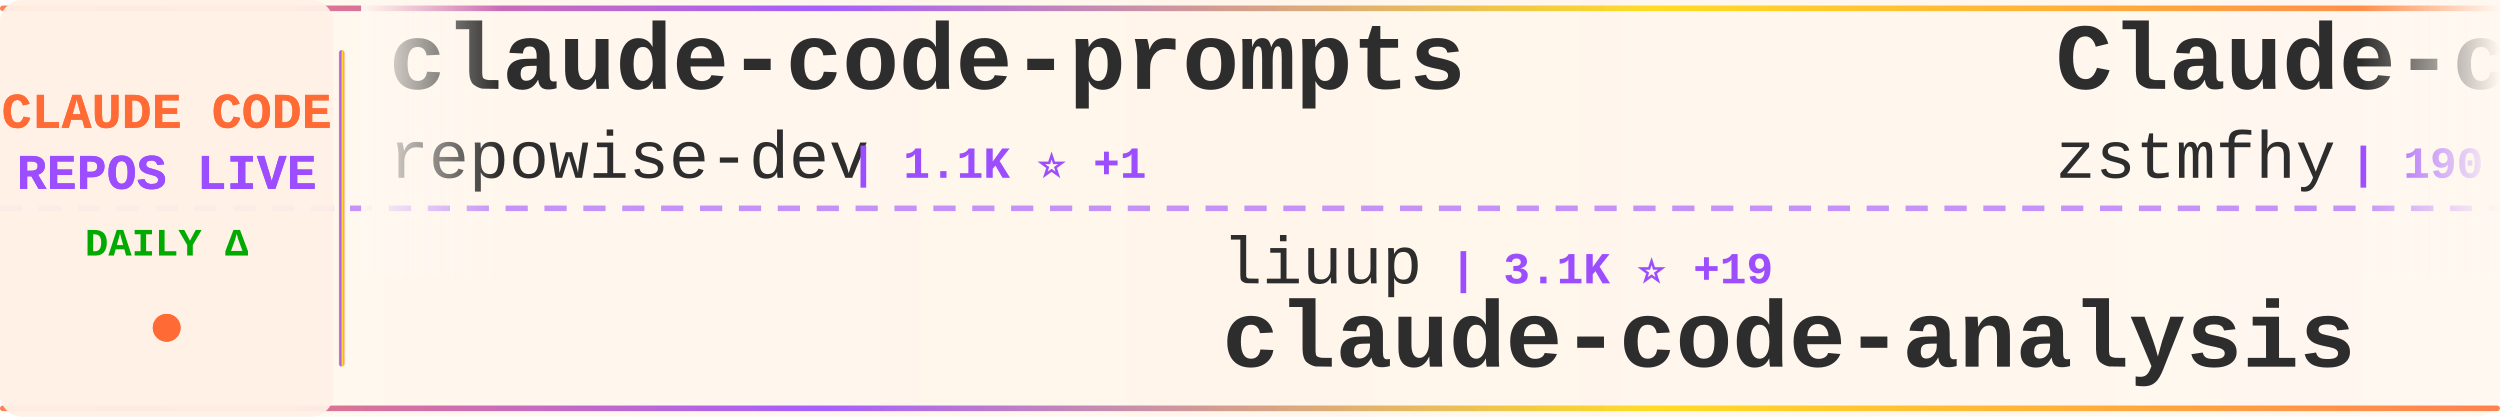
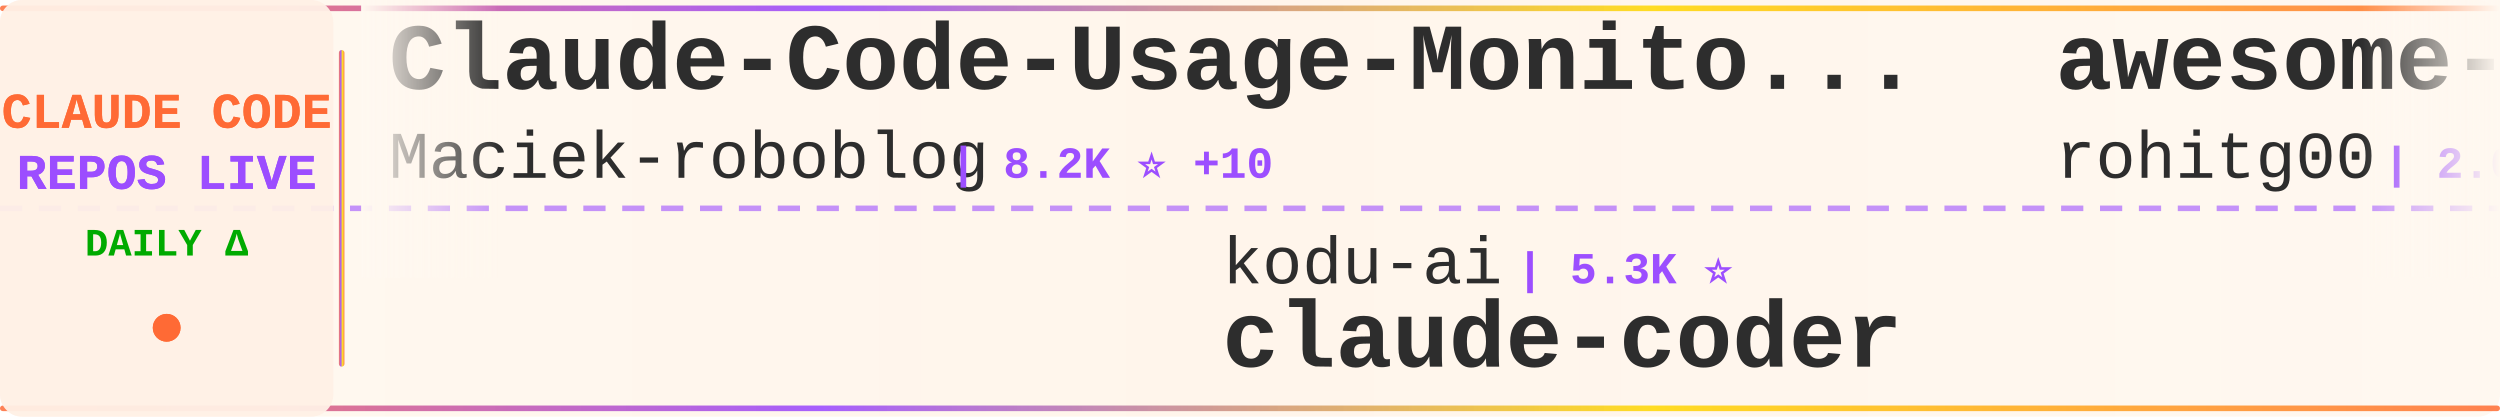
<svg xmlns="http://www.w3.org/2000/svg" width="900" height="150">
  <defs>
    <linearGradient id="tickerBg" x1="0%" y1="0%" x2="100%" y2="0%">
      <stop offset="0%" style="stop-color:#fff8f0;stop-opacity:0.98" />
      <stop offset="50%" style="stop-color:#fff5eb;stop-opacity:1" />
      <stop offset="100%" style="stop-color:#fff8f0;stop-opacity:0.98" />
    </linearGradient>
    <linearGradient id="borderGrad" x1="0%" y1="0%" x2="100%" y2="0%">
      <stop offset="0%" style="stop-color:#FF6B35;stop-opacity:0.85">
        <animate attributeName="stop-opacity" values="0.85;1;0.85" dur="2s" repeatCount="indefinite" />
      </stop>
      <stop offset="33%" style="stop-color:#9C4EFF;stop-opacity:0.9">
        <animate attributeName="stop-opacity" values="0.9;1;0.9" dur="2.2s" repeatCount="indefinite" />
      </stop>
      <stop offset="66%" style="stop-color:#FFD700;stop-opacity:0.85">
        <animate attributeName="stop-opacity" values="0.85;1;0.85" dur="1.8s" repeatCount="indefinite" />
      </stop>
      <stop offset="100%" style="stop-color:#FF6B35;stop-opacity:0.85">
        <animate attributeName="stop-opacity" values="0.85;1;0.85" dur="2s" repeatCount="indefinite" />
      </stop>
    </linearGradient>
    <filter id="textGlow">
      <feGaussianBlur stdDeviation="0.15" result="coloredBlur" />
      <feMerge>
        <feMergeNode in="coloredBlur" />
        <feMergeNode in="SourceGraphic" />
      </feMerge>
    </filter>
    <filter id="metricGlow">
      <feGaussianBlur stdDeviation="0.2" result="coloredBlur" />
      <feMerge>
        <feMergeNode in="coloredBlur" />
        <feMergeNode in="SourceGraphic" />
      </feMerge>
    </filter>
    <linearGradient id="leftFade" x1="0%" y1="0%" x2="100%" y2="0%">
      <stop offset="0%" style="stop-color:#fff8f0;stop-opacity:1" />
      <stop offset="100%" style="stop-color:#fff8f0;stop-opacity:0" />
    </linearGradient>
    <linearGradient id="rightFade" x1="0%" y1="0%" x2="100%" y2="0%">
      <stop offset="0%" style="stop-color:#fff8f0;stop-opacity:0" />
      <stop offset="100%" style="stop-color:#fff8f0;stop-opacity:1" />
    </linearGradient>
  </defs>
  <rect width="900" height="150" fill="url(#tickerBg)" rx="8" />
  <rect x="0" y="2" width="900" height="2" fill="url(#borderGrad)" rx="1" />
  <rect x="0" y="146" width="900" height="2" fill="url(#borderGrad)" rx="1" />
  <line x1="0" y1="75" x2="900" y2="75" stroke="#9C4EFF" stroke-width="2" stroke-dasharray="8 6" opacity="0.6" />
  <rect x="0" y="0" width="120" height="150" fill="#fff0e6" opacity="0.95" rx="8" />
  <text x="60" y="46" font-family="'Courier New', monospace" font-size="18" font-weight="bold" fill="#FF6B35" text-anchor="middle" filter="url(#textGlow)">
    CLAUDE CODE
  </text>
  <text x="60" y="68" font-family="'Courier New', monospace" font-size="18" font-weight="bold" fill="#9C4EFF" text-anchor="middle" filter="url(#textGlow)">
    REPOS LIVE
  </text>
  <text x="60" y="92" font-family="'Courier New', monospace" font-size="14" font-weight="bold" fill="#00aa00" text-anchor="middle">
    DAILY Δ
  </text>
  <circle cx="60" cy="118" r="5" fill="#FF6B35" filter="url(#metricGlow)">
    <animate attributeName="r" values="4;6;4" dur="1.5s" repeatCount="indefinite" />
    <animate attributeName="opacity" values="0.6;1;0.6" dur="1.5s" repeatCount="indefinite" />
  </circle>
  <rect x="122" y="18" width="2" height="114" fill="url(#borderGrad)" rx="1" />
  <clipPath id="tickerClip">
    <rect x="130" y="0" width="770" height="150" />
  </clipPath>
  <g clip-path="url(#tickerClip)">
    <g id="tickerItems">
      <animateTransform attributeName="transform" attributeType="XML" type="translate" from="0 0" to="-3000 0" dur="54s" repeatCount="indefinite" />
      <g transform="translate(0, 0)">
-         <text x="140" y="32" font-family="'Courier New', monospace" font-size="34" font-weight="bold" fill="#2d2d2d">claude-code-prompts</text>
-         <text x="140" y="64" font-family="'Courier New', monospace" font-size="24" font-weight="normal" fill="#2d2d2d" opacity="1.0">repowise-dev</text>
-         <text x="306" y="64" font-family="'Courier New', monospace" font-size="16" font-weight="bold" fill="#9C4EFF"> | 1.1K ⭐ +1</text>
+         <text x="140" y="32" font-family="'Courier New', monospace" font-size="34" font-weight="bold" fill="#2d2d2d">Claude-Code-Usage-Monito...</text>
+         <text x="140" y="64" font-family="'Courier New', monospace" font-size="24" font-weight="normal" fill="#2d2d2d" opacity="1.0">Maciek-roboblog</text>
+         <text x="342" y="64" font-family="'Courier New', monospace" font-size="16" font-weight="bold" fill="#9C4EFF"> | 8.2K ⭐ +10</text>
      </g>
      <g transform="translate(300, 0)">
-         <text x="140" y="102" font-family="'Courier New', monospace" font-size="24" font-weight="normal" fill="#2d2d2d" opacity="1.0">liuup</text>
-         <text x="222" y="102" font-family="'Courier New', monospace" font-size="16" font-weight="bold" fill="#9C4EFF"> | 3.1K ⭐ +19</text>
-         <text x="140" y="132" font-family="'Courier New', monospace" font-size="34" font-weight="bold" fill="#2d2d2d">claude-code-analysis</text>
+         <text x="140" y="102" font-family="'Courier New', monospace" font-size="24" font-weight="normal" fill="#2d2d2d" opacity="1.0">kodu-ai</text>
+         <text x="246" y="102" font-family="'Courier New', monospace" font-size="16" font-weight="bold" fill="#9C4EFF"> | 5.3K ⭐</text>
+         <text x="140" y="132" font-family="'Courier New', monospace" font-size="34" font-weight="bold" fill="#2d2d2d">claude-coder</text>
      </g>
      <g transform="translate(600, 0)">
-         <text x="140" y="32" font-family="'Courier New', monospace" font-size="34" font-weight="bold" fill="#2d2d2d">Claude-code</text>
-         <text x="140" y="64" font-family="'Courier New', monospace" font-size="24" font-weight="normal" fill="#2d2d2d" opacity="1.0">zstmfhy</text>
-         <text x="246" y="64" font-family="'Courier New', monospace" font-size="16" font-weight="bold" fill="#9C4EFF"> | 190 ⭐</text>
+         <text x="140" y="32" font-family="'Courier New', monospace" font-size="34" font-weight="bold" fill="#2d2d2d">awesome-claude-code-tool...</text>
+         <text x="140" y="64" font-family="'Courier New', monospace" font-size="24" font-weight="normal" fill="#2d2d2d" opacity="1.0">rohitg00</text>
+         <text x="258" y="64" font-family="'Courier New', monospace" font-size="16" font-weight="bold" fill="#9C4EFF"> | 2.0K ⭐ +11</text>
      </g>
      <g transform="translate(900, 0)">
-         <text x="140" y="102" font-family="'Courier New', monospace" font-size="24" font-weight="normal" fill="#2d2d2d" opacity="1.0">ponponon</text>
-         <text x="258" y="102" font-family="'Courier New', monospace" font-size="16" font-weight="bold" fill="#9C4EFF"> | 2.3K ⭐ +4</text>
-         <text x="140" y="132" font-family="'Courier New', monospace" font-size="34" font-weight="bold" fill="#2d2d2d">claude_code_src</text>
+         <text x="140" y="102" font-family="'Courier New', monospace" font-size="24" font-weight="normal" fill="#2d2d2d" opacity="1.0">disler</text>
+         <text x="234" y="102" font-family="'Courier New', monospace" font-size="16" font-weight="bold" fill="#9C4EFF"> | 3.7K ⭐ +7</text>
+         <text x="140" y="132" font-family="'Courier New', monospace" font-size="34" font-weight="bold" fill="#2d2d2d">claude-code-hooks-master...</text>
      </g>
      <g transform="translate(1200, 0)">
-         <text x="140" y="32" font-family="'Courier New', monospace" font-size="34" font-weight="bold" fill="#2d2d2d">claude-code-rev</text>
-         <text x="140" y="64" font-family="'Courier New', monospace" font-size="24" font-weight="normal" fill="#2d2d2d" opacity="1.0">oboard</text>
-         <text x="234" y="64" font-family="'Courier New', monospace" font-size="16" font-weight="bold" fill="#9C4EFF"> | 3.2K ⭐ +3</text>
+         <text x="140" y="32" font-family="'Courier New', monospace" font-size="34" font-weight="bold" fill="#2d2d2d">free-claude-code</text>
+         <text x="140" y="64" font-family="'Courier New', monospace" font-size="24" font-weight="normal" fill="#2d2d2d" opacity="1.0">Alishahryar1</text>
+         <text x="306" y="64" font-family="'Courier New', monospace" font-size="16" font-weight="bold" fill="#9C4EFF"> | 33.7K ⭐ +221</text>
      </g>
      <g transform="translate(1500, 0)">
-         <text x="140" y="102" font-family="'Courier New', monospace" font-size="24" font-weight="normal" fill="#2d2d2d" opacity="1.0">AprilNEA</text>
-         <text x="258" y="102" font-family="'Courier New', monospace" font-size="16" font-weight="bold" fill="#9C4EFF"> | 385 ⭐</text>
-         <text x="140" y="132" font-family="'Courier New', monospace" font-size="34" font-weight="bold" fill="#2d2d2d">claude-code-source</text>
+         <text x="140" y="102" font-family="'Courier New', monospace" font-size="24" font-weight="normal" fill="#2d2d2d" opacity="1.0">pedrohcgs</text>
+         <text x="270" y="102" font-family="'Courier New', monospace" font-size="16" font-weight="bold" fill="#9C4EFF"> | 1.2K ⭐ +6</text>
+         <text x="140" y="132" font-family="'Courier New', monospace" font-size="34" font-weight="bold" fill="#2d2d2d">claude-code-my-workflow</text>
      </g>
      <g transform="translate(1800, 0)">
-         <text x="140" y="32" font-family="'Courier New', monospace" font-size="34" font-weight="bold" fill="#2d2d2d">claude-code-templates</text>
-         <text x="140" y="64" font-family="'Courier New', monospace" font-size="24" font-weight="normal" fill="#2d2d2d" opacity="1.0">davila7</text>
-         <text x="246" y="64" font-family="'Courier New', monospace" font-size="16" font-weight="bold" fill="#9C4EFF"> | 27.9K ⭐ +26</text>
+         <text x="140" y="32" font-family="'Courier New', monospace" font-size="34" font-weight="bold" fill="#2d2d2d">collection-claude-code-s...</text>
+         <text x="140" y="64" font-family="'Courier New', monospace" font-size="24" font-weight="normal" fill="#2d2d2d" opacity="1.0">chauncygu</text>
+         <text x="270" y="64" font-family="'Courier New', monospace" font-size="16" font-weight="bold" fill="#9C4EFF"> | 2.6K ⭐ +13</text>
      </g>
      <g transform="translate(2100, 0)">
-         <text x="140" y="102" font-family="'Courier New', monospace" font-size="24" font-weight="normal" fill="#2d2d2d" opacity="1.0">Donchitos</text>
-         <text x="270" y="102" font-family="'Courier New', monospace" font-size="16" font-weight="bold" fill="#9C4EFF"> | 21.4K ⭐ +87</text>
-         <text x="140" y="132" font-family="'Courier New', monospace" font-size="34" font-weight="bold" fill="#2d2d2d">Claude-Code-Game-Studios</text>
+         <text x="140" y="102" font-family="'Courier New', monospace" font-size="24" font-weight="normal" fill="#2d2d2d" opacity="1.0">lorryjovens-hub</text>
+         <text x="342" y="102" font-family="'Courier New', monospace" font-size="16" font-weight="bold" fill="#9C4EFF"> | 1.6K ⭐</text>
+         <text x="140" y="132" font-family="'Courier New', monospace" font-size="34" font-weight="bold" fill="#2d2d2d">claude-code-rust</text>
      </g>
      <g transform="translate(2400, 0)">
-         <text x="140" y="32" font-family="'Courier New', monospace" font-size="34" font-weight="bold" fill="#2d2d2d">claude-code-cli</text>
-         <text x="140" y="64" font-family="'Courier New', monospace" font-size="24" font-weight="normal" fill="#2d2d2d" opacity="1.0">huangserva</text>
-         <text x="282" y="64" font-family="'Courier New', monospace" font-size="16" font-weight="bold" fill="#9C4EFF"> | 602 ⭐</text>
+         <text x="140" y="32" font-family="'Courier New', monospace" font-size="34" font-weight="bold" fill="#2d2d2d">claude-code-source</text>
+         <text x="140" y="64" font-family="'Courier New', monospace" font-size="24" font-weight="normal" fill="#2d2d2d" opacity="1.0">JrCx7scC</text>
+         <text x="258" y="64" font-family="'Courier New', monospace" font-size="16" font-weight="bold" fill="#9C4EFF"> | 370 ⭐</text>
      </g>
      <g transform="translate(2700, 0)">
-         <text x="140" y="102" font-family="'Courier New', monospace" font-size="24" font-weight="normal" fill="#2d2d2d" opacity="1.0">anthropics</text>
-         <text x="282" y="102" font-family="'Courier New', monospace" font-size="16" font-weight="bold" fill="#9C4EFF"> | 149.1K ⭐ +463</text>
-         <text x="140" y="132" font-family="'Courier New', monospace" font-size="34" font-weight="bold" fill="#2d2d2d">skills</text>
+         <text x="140" y="102" font-family="'Courier New', monospace" font-size="24" font-weight="normal" fill="#2d2d2d" opacity="1.0">jeremylongshore</text>
+         <text x="342" y="102" font-family="'Courier New', monospace" font-size="16" font-weight="bold" fill="#9C4EFF"> | 2.4K ⭐ +5</text>
+         <text x="140" y="132" font-family="'Courier New', monospace" font-size="34" font-weight="bold" fill="#2d2d2d">claude-code-plugins-plus...</text>
      </g>
      <g transform="translate(3000, 0)">
-         <text x="140" y="32" font-family="'Courier New', monospace" font-size="34" font-weight="bold" fill="#2d2d2d">claude-code-prompts</text>
-         <text x="140" y="64" font-family="'Courier New', monospace" font-size="24" font-weight="normal" fill="#2d2d2d" opacity="1.0">repowise-dev</text>
-         <text x="306" y="64" font-family="'Courier New', monospace" font-size="16" font-weight="bold" fill="#9C4EFF"> | 1.1K ⭐ +1</text>
+         <text x="140" y="32" font-family="'Courier New', monospace" font-size="34" font-weight="bold" fill="#2d2d2d">Claude-Code-Usage-Monito...</text>
+         <text x="140" y="64" font-family="'Courier New', monospace" font-size="24" font-weight="normal" fill="#2d2d2d" opacity="1.0">Maciek-roboblog</text>
+         <text x="342" y="64" font-family="'Courier New', monospace" font-size="16" font-weight="bold" fill="#9C4EFF"> | 8.2K ⭐ +10</text>
      </g>
      <g transform="translate(3300, 0)">
-         <text x="140" y="102" font-family="'Courier New', monospace" font-size="24" font-weight="normal" fill="#2d2d2d" opacity="1.0">liuup</text>
-         <text x="222" y="102" font-family="'Courier New', monospace" font-size="16" font-weight="bold" fill="#9C4EFF"> | 3.1K ⭐ +19</text>
-         <text x="140" y="132" font-family="'Courier New', monospace" font-size="34" font-weight="bold" fill="#2d2d2d">claude-code-analysis</text>
+         <text x="140" y="102" font-family="'Courier New', monospace" font-size="24" font-weight="normal" fill="#2d2d2d" opacity="1.0">kodu-ai</text>
+         <text x="246" y="102" font-family="'Courier New', monospace" font-size="16" font-weight="bold" fill="#9C4EFF"> | 5.3K ⭐</text>
+         <text x="140" y="132" font-family="'Courier New', monospace" font-size="34" font-weight="bold" fill="#2d2d2d">claude-coder</text>
      </g>
      <g transform="translate(3600, 0)">
-         <text x="140" y="32" font-family="'Courier New', monospace" font-size="34" font-weight="bold" fill="#2d2d2d">Claude-code</text>
-         <text x="140" y="64" font-family="'Courier New', monospace" font-size="24" font-weight="normal" fill="#2d2d2d" opacity="1.0">zstmfhy</text>
-         <text x="246" y="64" font-family="'Courier New', monospace" font-size="16" font-weight="bold" fill="#9C4EFF"> | 190 ⭐</text>
+         <text x="140" y="32" font-family="'Courier New', monospace" font-size="34" font-weight="bold" fill="#2d2d2d">awesome-claude-code-tool...</text>
+         <text x="140" y="64" font-family="'Courier New', monospace" font-size="24" font-weight="normal" fill="#2d2d2d" opacity="1.0">rohitg00</text>
+         <text x="258" y="64" font-family="'Courier New', monospace" font-size="16" font-weight="bold" fill="#9C4EFF"> | 2.0K ⭐ +11</text>
      </g>
      <g transform="translate(3900, 0)">
-         <text x="140" y="102" font-family="'Courier New', monospace" font-size="24" font-weight="normal" fill="#2d2d2d" opacity="1.0">ponponon</text>
-         <text x="258" y="102" font-family="'Courier New', monospace" font-size="16" font-weight="bold" fill="#9C4EFF"> | 2.3K ⭐ +4</text>
-         <text x="140" y="132" font-family="'Courier New', monospace" font-size="34" font-weight="bold" fill="#2d2d2d">claude_code_src</text>
+         <text x="140" y="102" font-family="'Courier New', monospace" font-size="24" font-weight="normal" fill="#2d2d2d" opacity="1.0">disler</text>
+         <text x="234" y="102" font-family="'Courier New', monospace" font-size="16" font-weight="bold" fill="#9C4EFF"> | 3.7K ⭐ +7</text>
+         <text x="140" y="132" font-family="'Courier New', monospace" font-size="34" font-weight="bold" fill="#2d2d2d">claude-code-hooks-master...</text>
      </g>
    </g>
  </g>
  <rect x="130" y="0" width="50" height="100" fill="url(#leftFade)" />
  <rect x="850" y="0" width="50" height="100" fill="url(#rightFade)" />
</svg>
